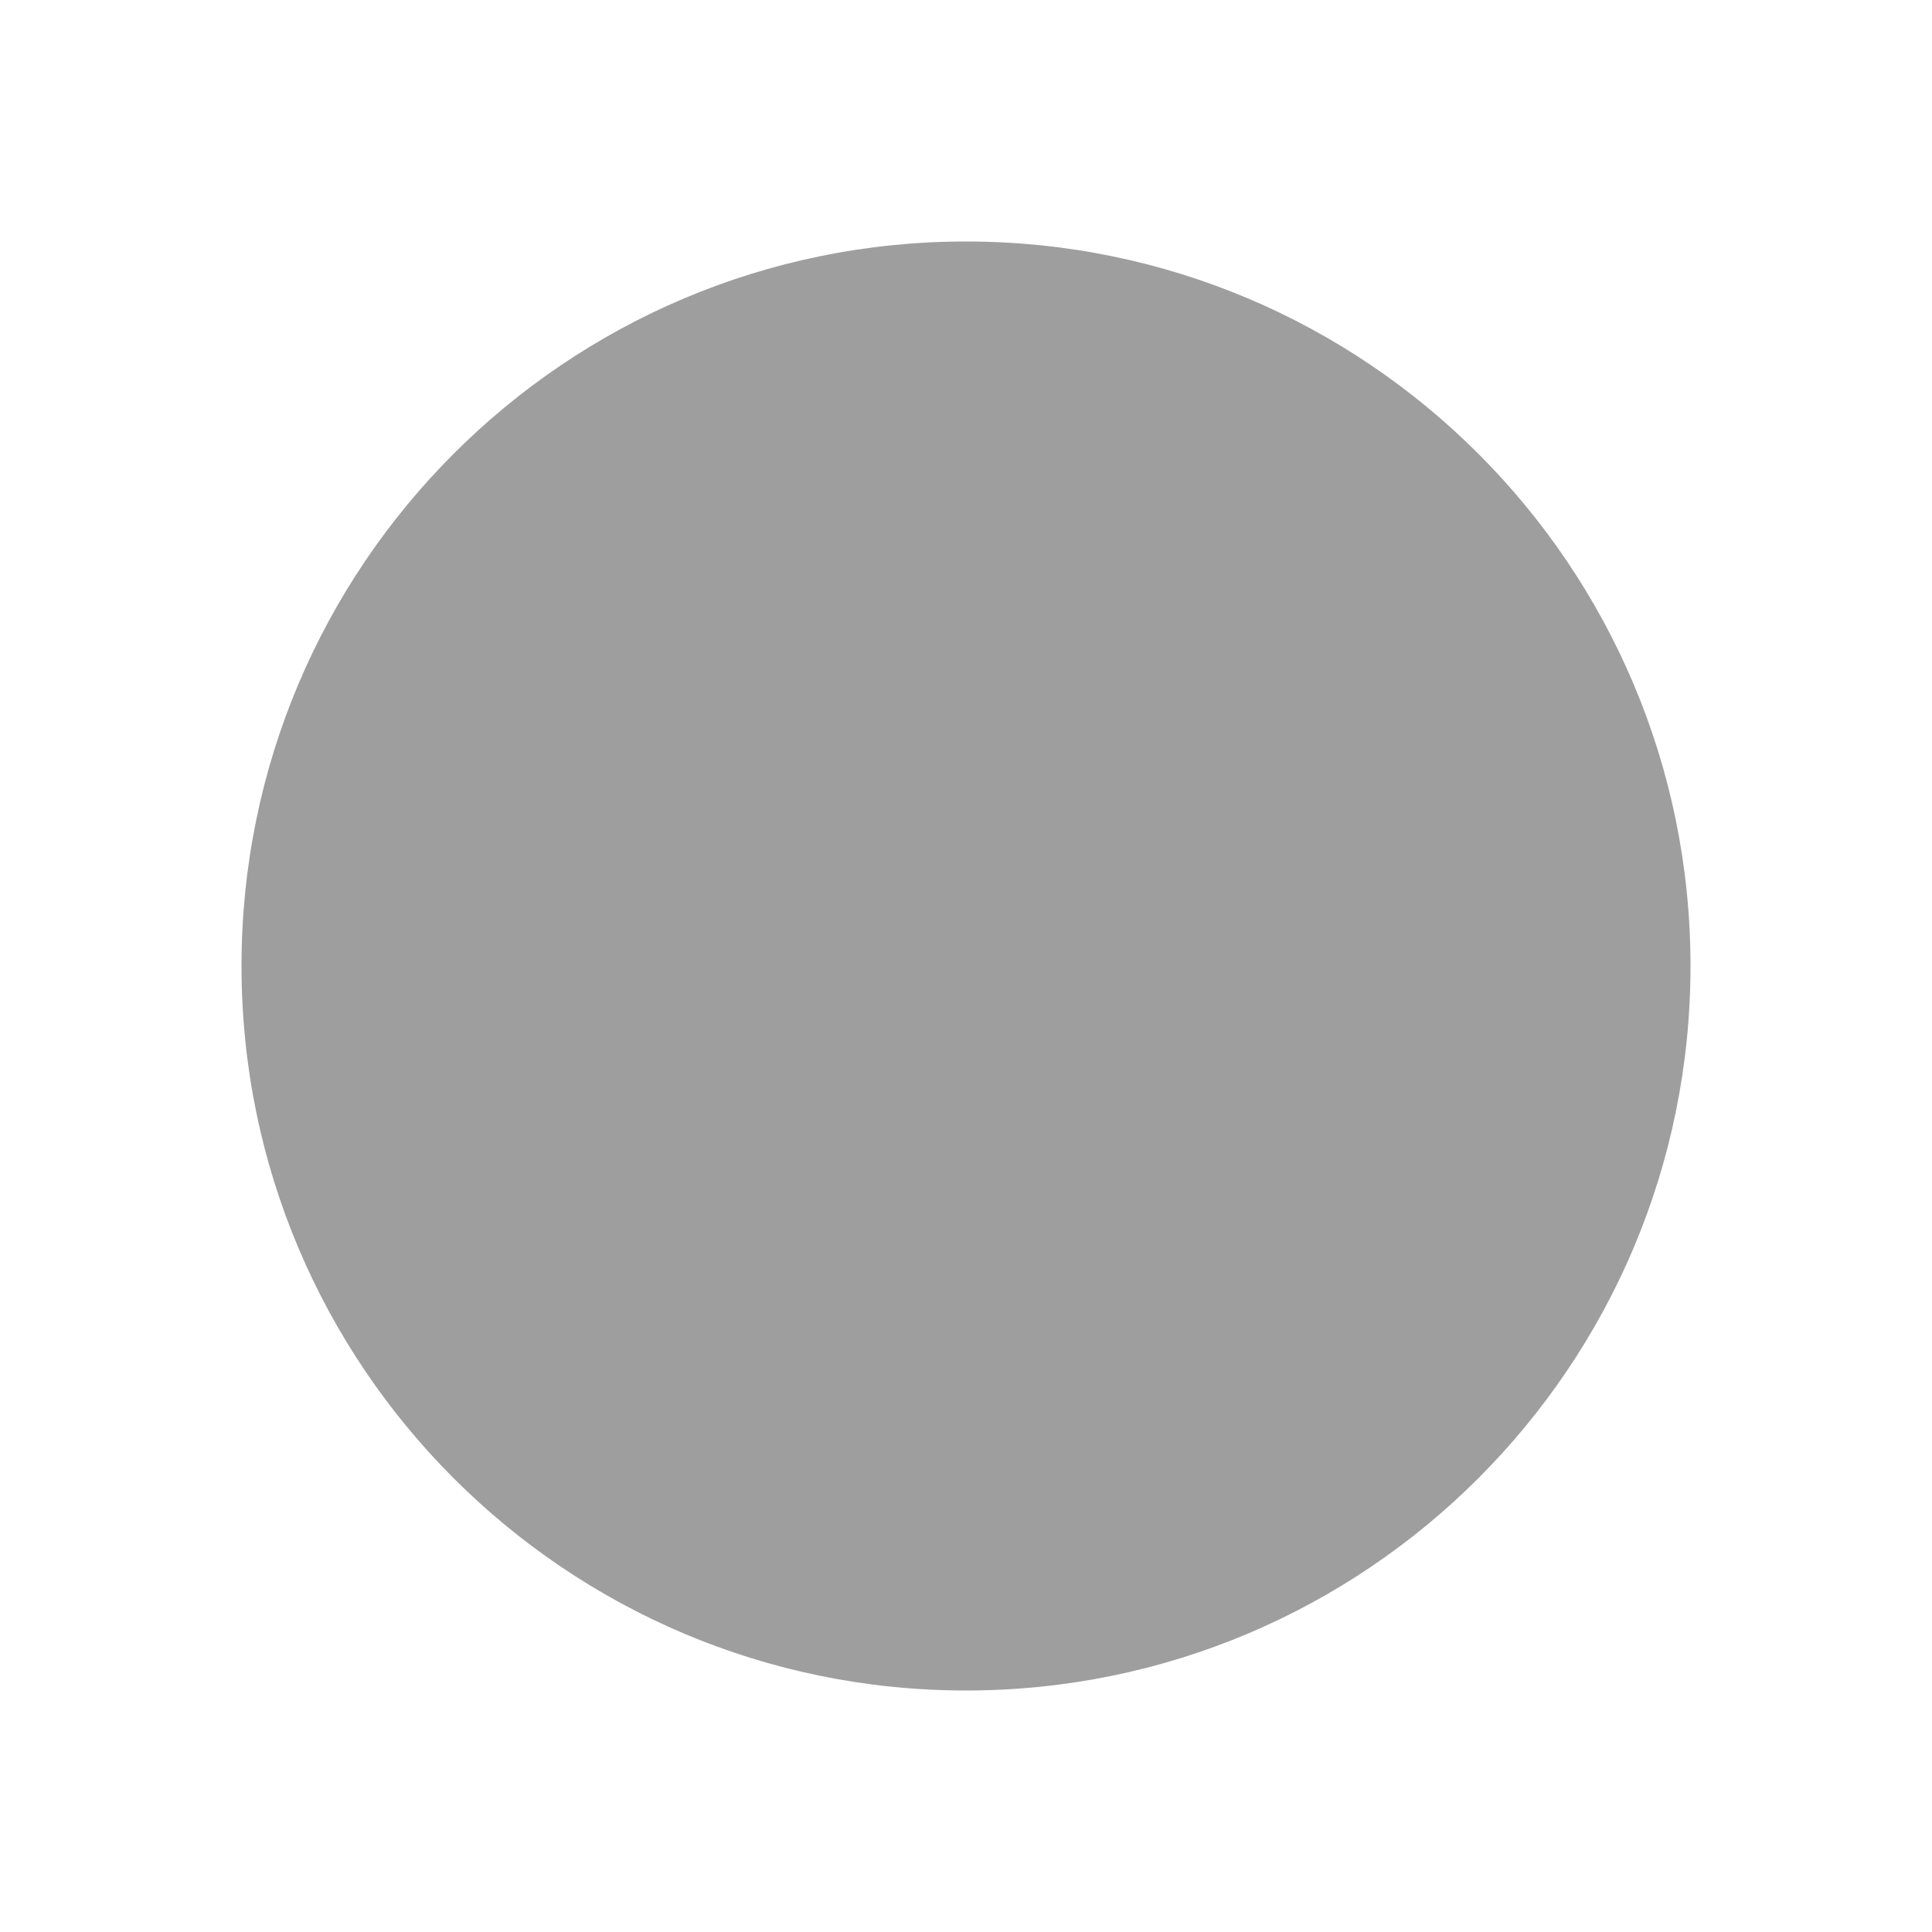
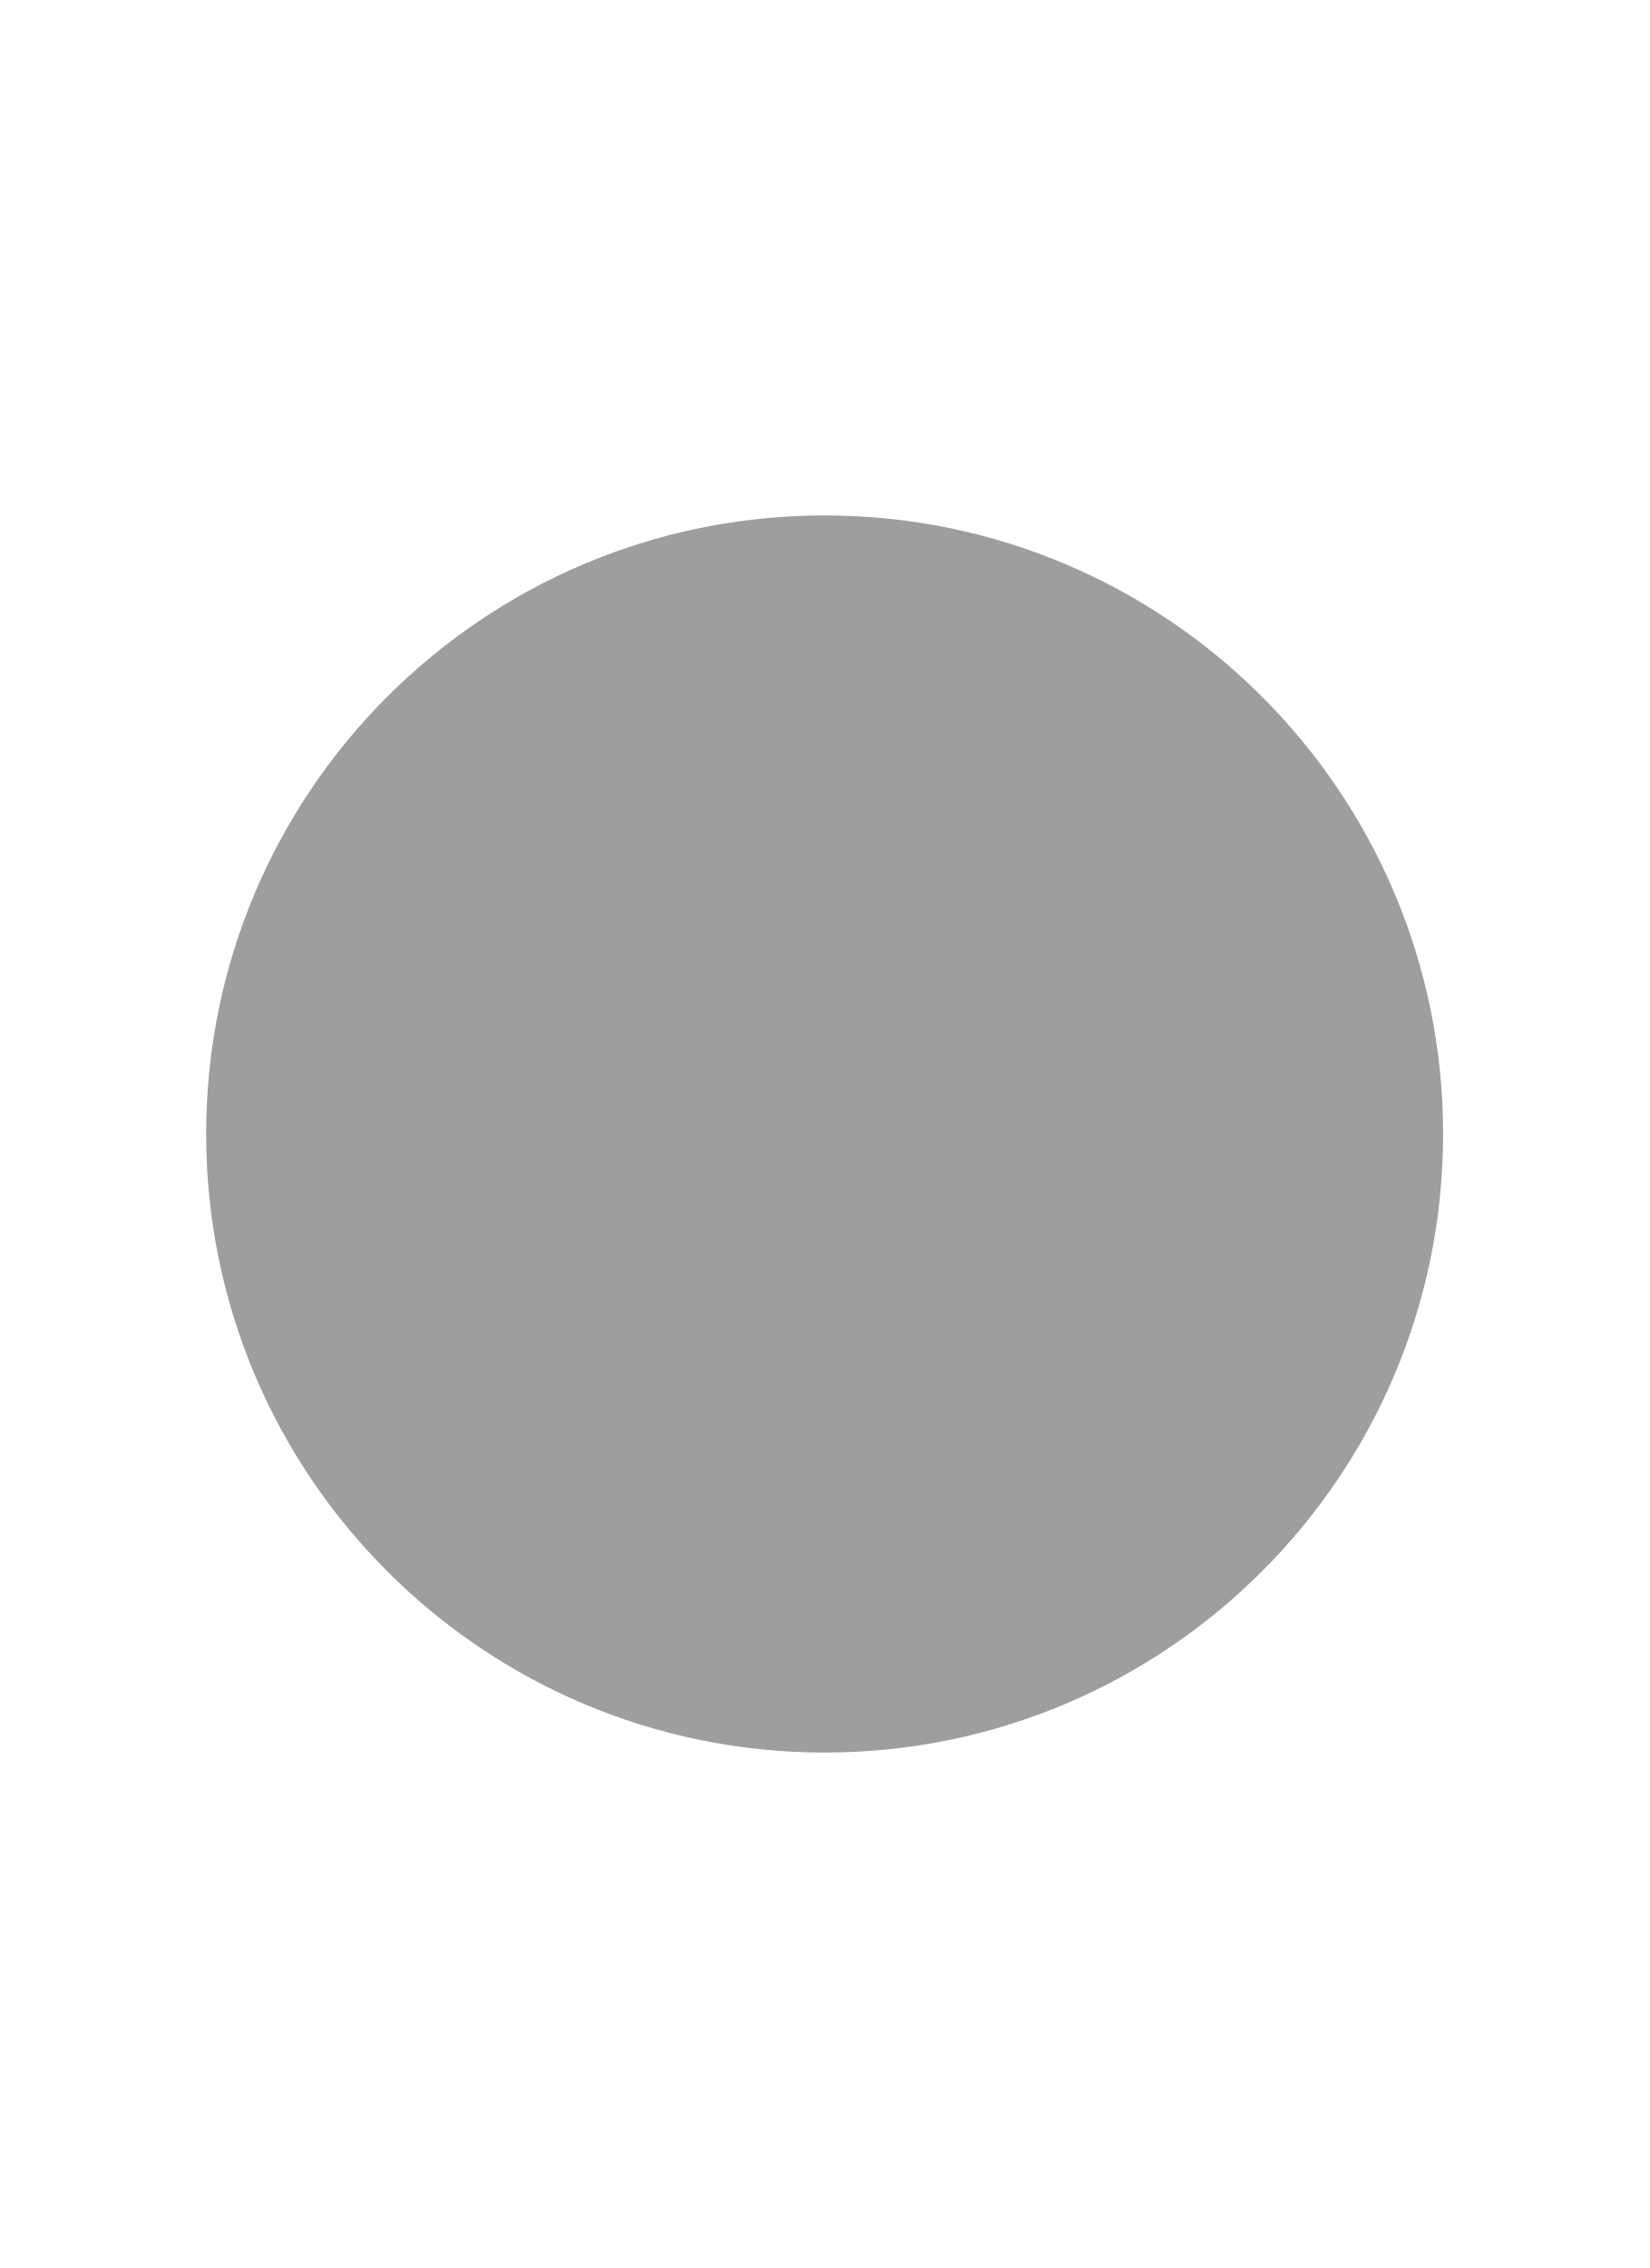
- <svg xmlns="http://www.w3.org/2000/svg" width="16" height="16" viewBox="0 0 16 16">
-   <circle cx="8" cy="8" r="6" fill="#9e9e9e" />
+ <svg xmlns="http://www.w3.org/2000/svg" width="16" height="22" viewBox="0 0 16 22">
+   <circle cx="8" cy="11" r="6" fill="#9e9e9e" />
</svg>
